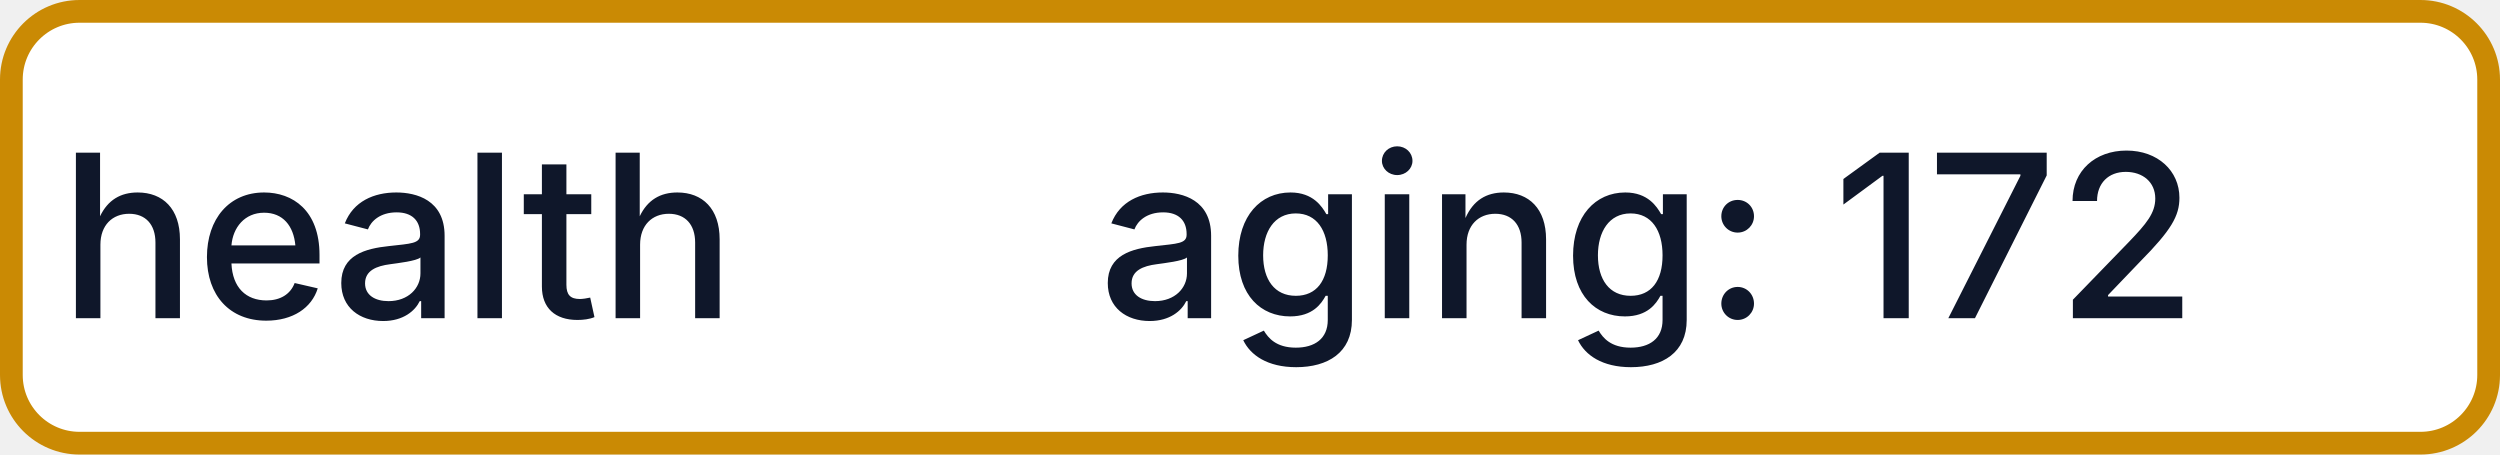
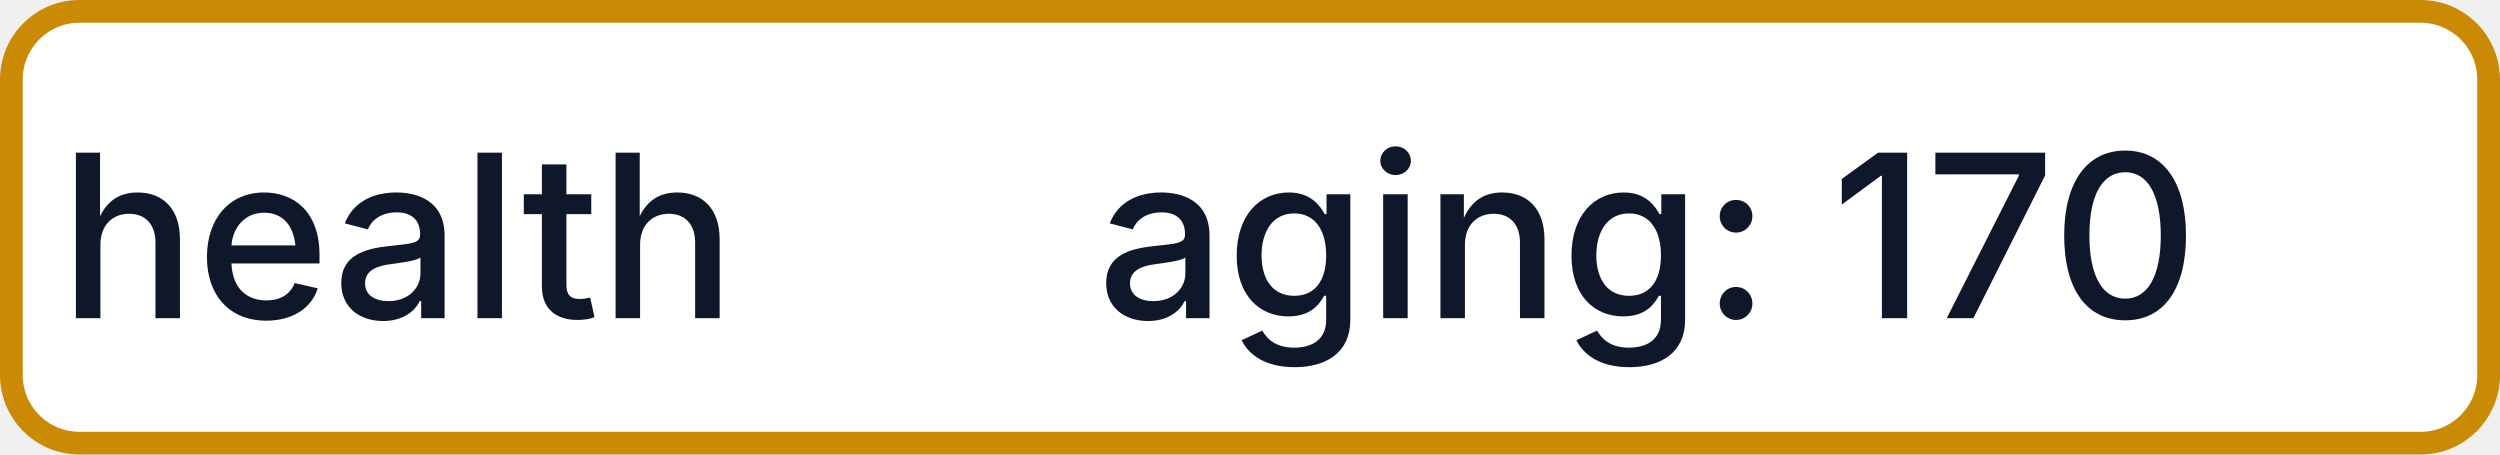
- <svg xmlns="http://www.w3.org/2000/svg" width="110" height="20" role="img" aria-label="health: aging: 172">
+ <svg xmlns="http://www.w3.org/2000/svg" width="110" height="20" role="img" aria-label="health: aging: 170">
  <rect x="0.5" y="0.5" width="109" height="19" rx="3" fill="#FFFFFF" stroke="#CA8A04" stroke-width="1" />
  <g fill="#0F172A" text-anchor="middle" font-family="-apple-system,BlinkMacSystemFont,Segoe UI,sans-serif" font-size="10" font-weight="500">
    <text x="17.5" y="14">health</text>
-     <text x="72.5" y="14" textLength="68" lengthAdjust="spacingAndGlyphs">aging: 172</text>
+     <text x="72.5" y="14" textLength="68" lengthAdjust="spacingAndGlyphs">aging: 170</text>
  </g>
</svg>
